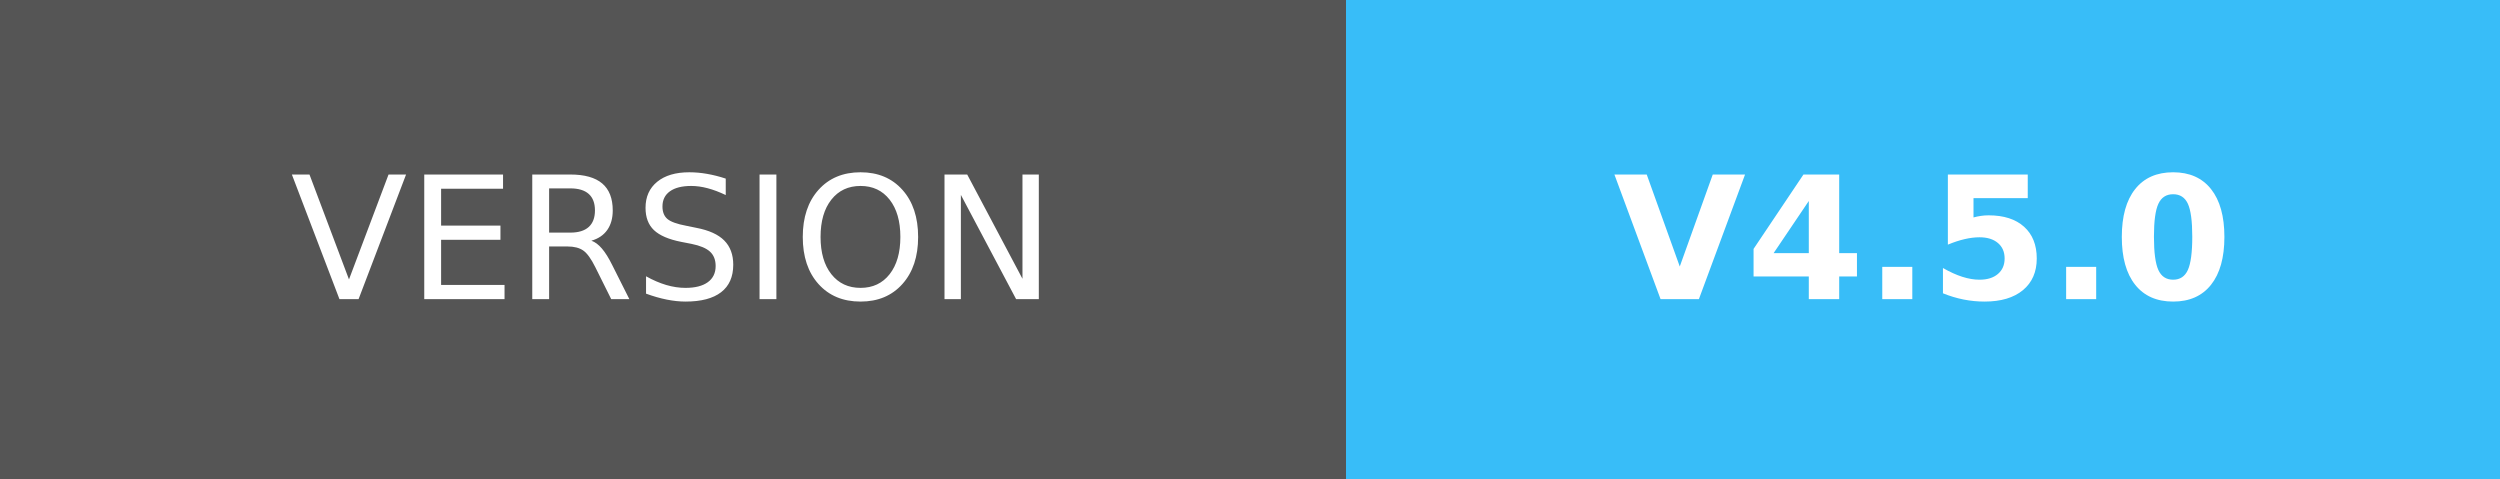
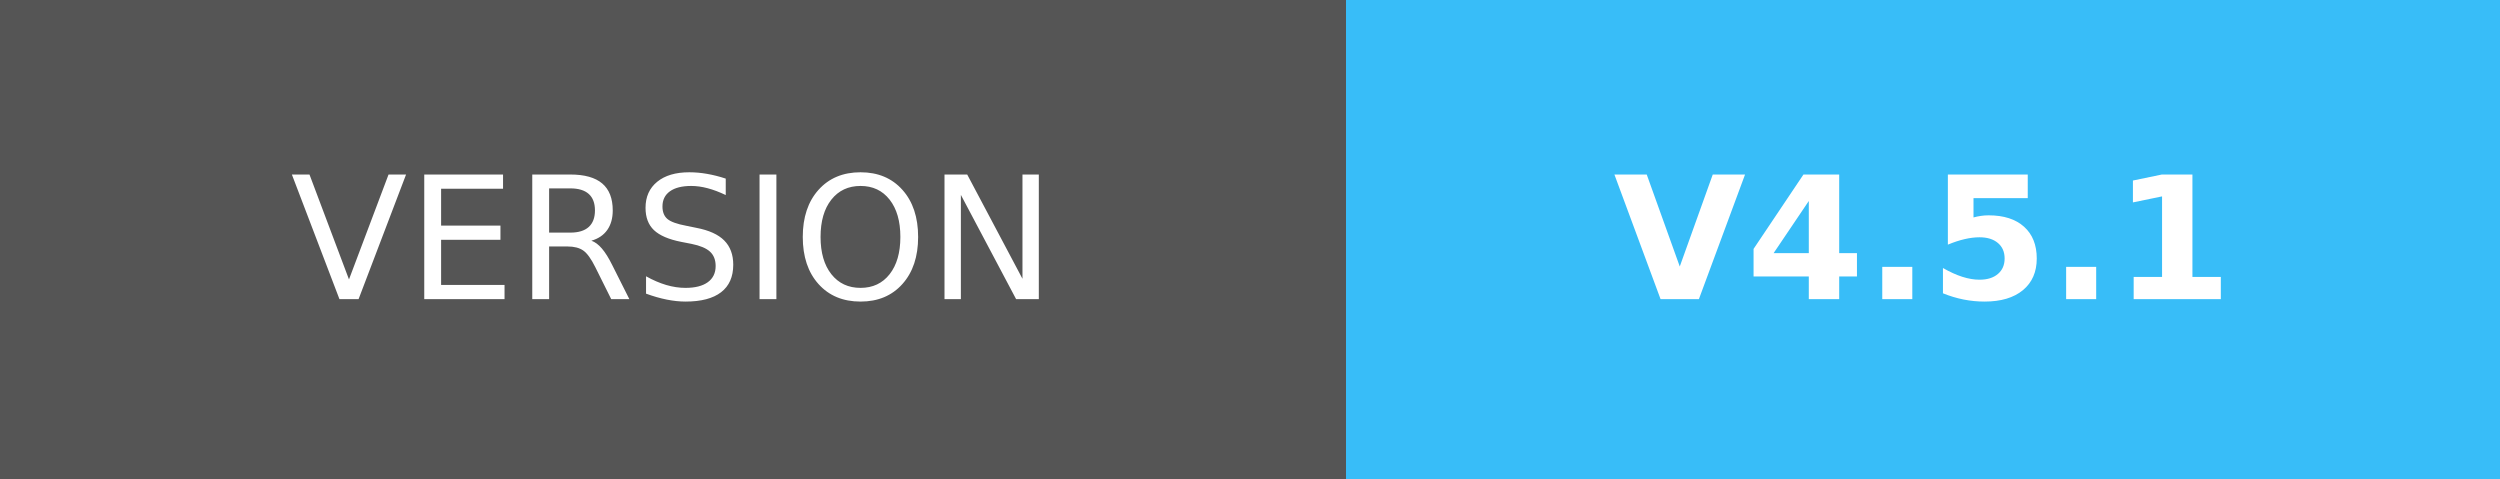
- <svg xmlns="http://www.w3.org/2000/svg" width="146.25" height="28" role="img" aria-label="VERSION: V4.5.0">
+ <svg xmlns="http://www.w3.org/2000/svg" width="146.25" height="28" role="img" aria-label="VERSION: V4.5.1">
  <g shape-rendering="crispEdges">
    <rect width="78.75" height="28" fill="#555" />
    <rect x="78.75" width="67.5" height="28" fill="#38bdf8" />
  </g>
  <g fill="#fff" text-anchor="middle" font-family="Verdana,Geneva,DejaVu Sans,sans-serif" text-rendering="geometricPrecision" font-size="100">
    <text transform="scale(.1)" x="393.75" y="175" textLength="547.5">VERSION</text>
-     <text transform="scale(.1)" x="1125" y="175" textLength="435" font-weight="bold">V4.5.0</text>
+     <text transform="scale(.1)" x="1125" y="175" textLength="435" font-weight="bold">V4.5.1</text>
  </g>
</svg>
